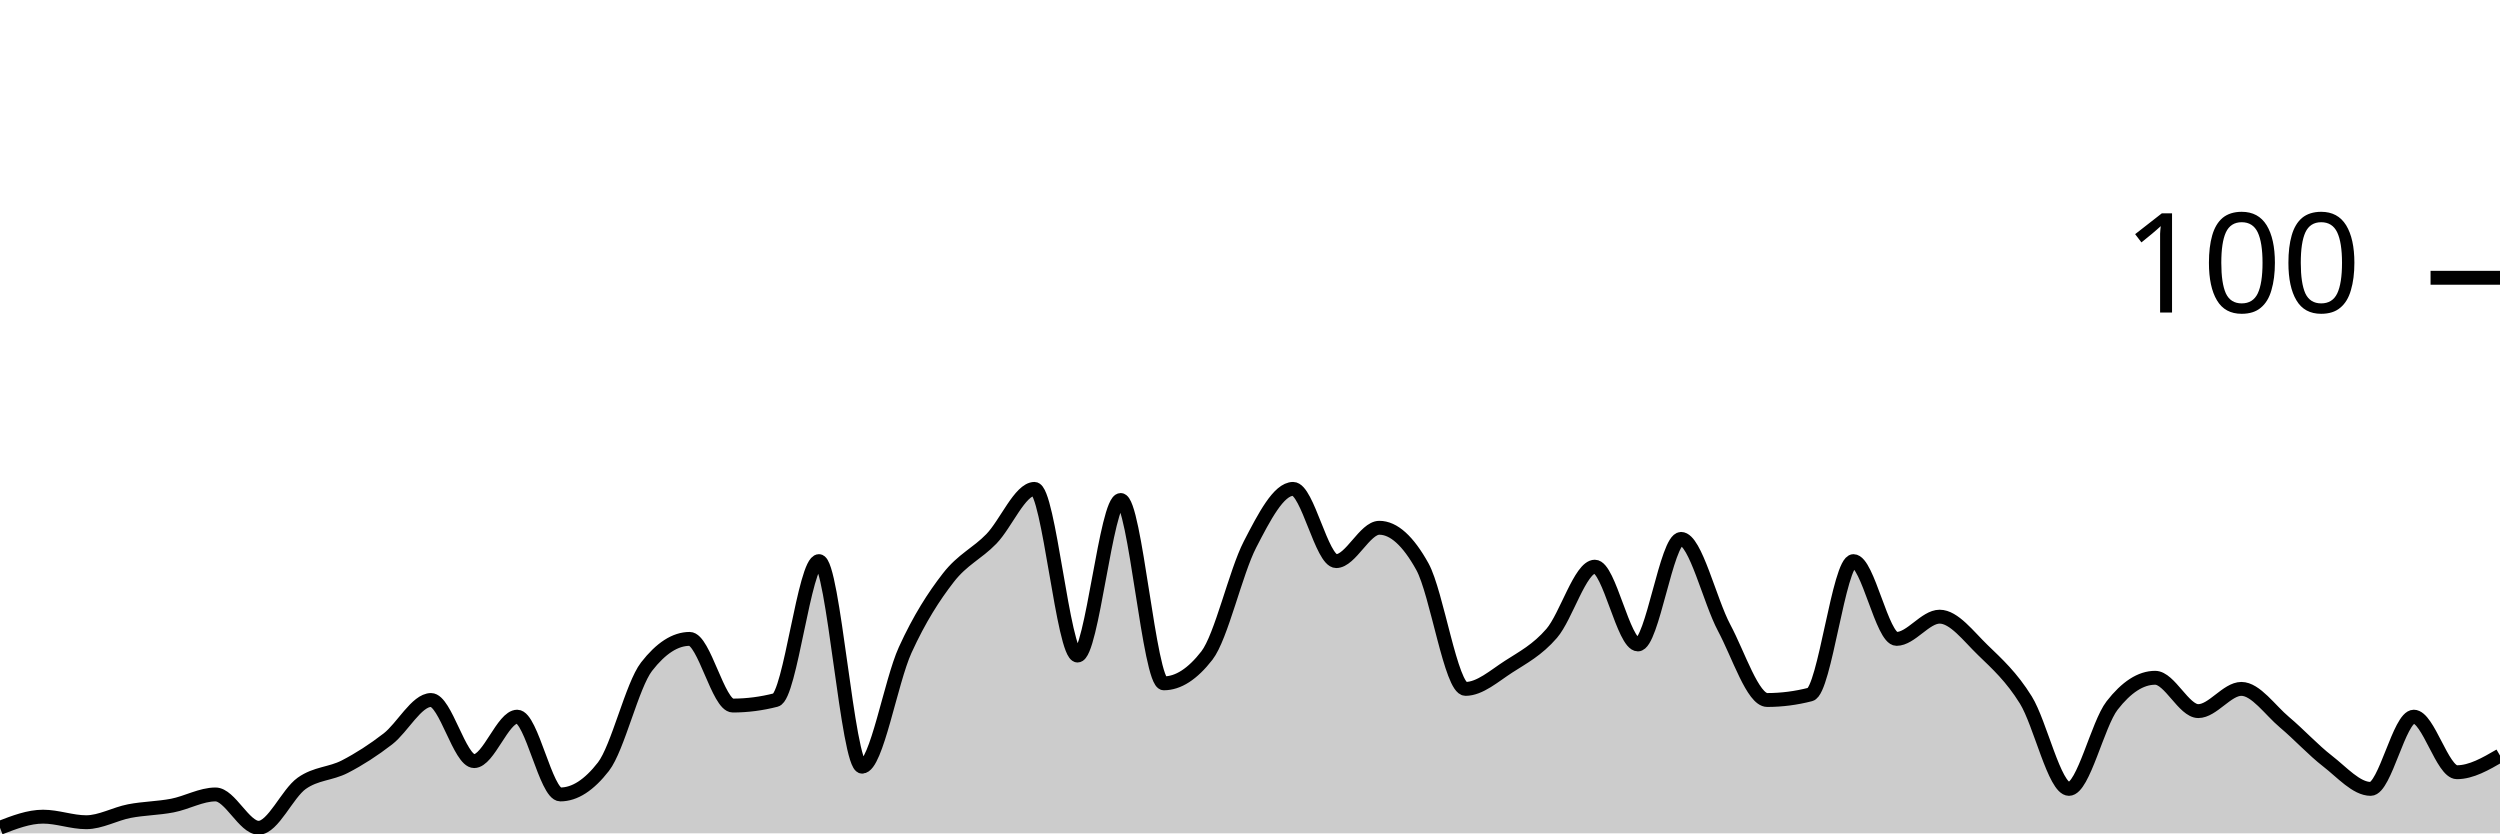
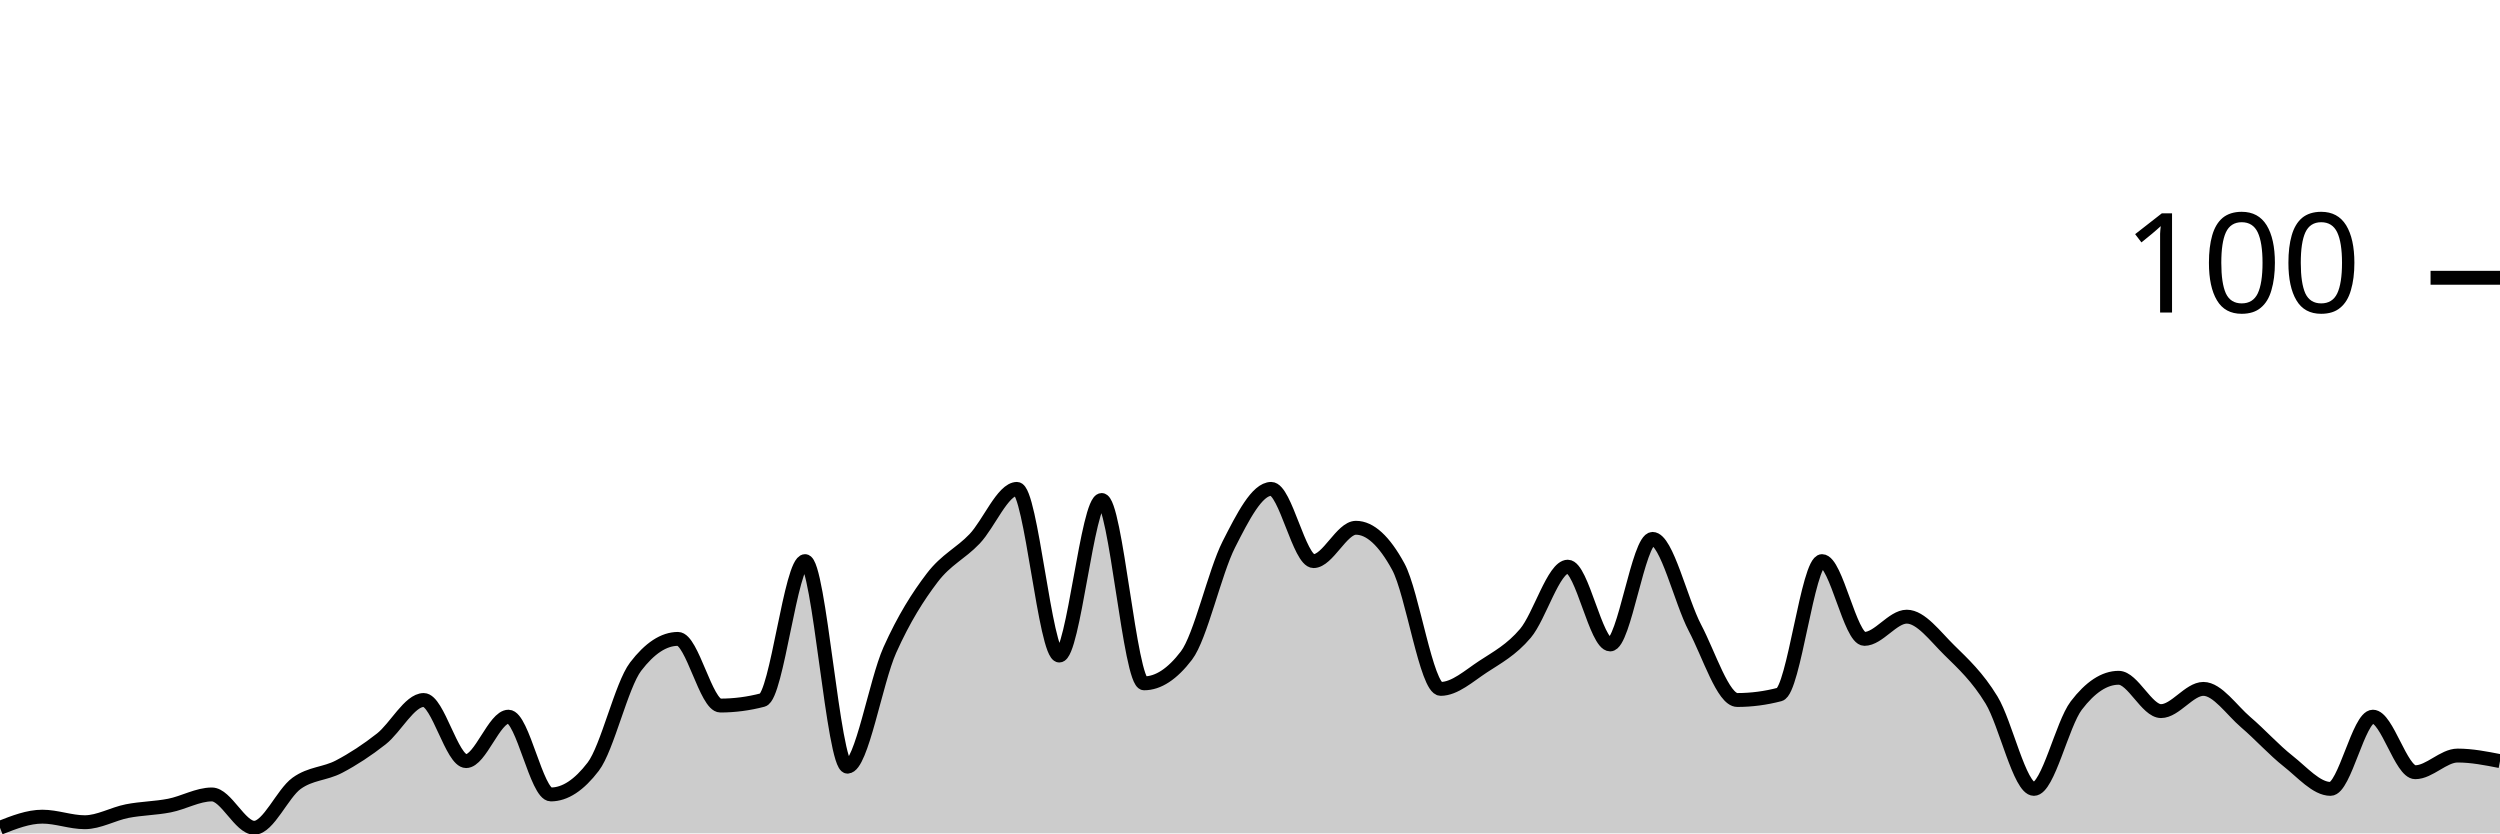
<svg xmlns="http://www.w3.org/2000/svg" viewBox="0 0 180 60">
  <g transform="translate(0,20)">
-     <path class="area" fill="rgba(0, 0, 0, 0.2)" d="M0,39.6C1.034,39.2,2.069,38.8,3.103,38.8C4.138,38.8,5.172,39.2,6.207,39.2C7.241,39.2,8.276,38.6,9.31,38.4C10.345,38.2,11.379,38.2,12.414,38C13.448,37.8,14.483,37.2,15.517,37.2C16.552,37.2,17.586,39.6,18.621,39.6C19.655,39.6,20.69,37.133,21.724,36.4C22.759,35.667,23.793,35.733,24.828,35.2C25.862,34.667,26.897,34,27.931,33.2C28.966,32.4,30,30.4,31.034,30.4C32.069,30.4,33.103,34.8,34.138,34.8C35.172,34.8,36.207,31.6,37.241,31.6C38.276,31.6,39.31,37.2,40.345,37.2C41.379,37.2,42.414,36.533,43.448,35.2C44.483,33.867,45.517,29.333,46.552,28C47.586,26.667,48.621,26,49.655,26C50.69,26,51.724,30.8,52.759,30.8C53.793,30.8,54.828,30.667,55.862,30.4C56.897,30.133,57.931,20.4,58.966,20.4C60,20.4,61.034,35.2,62.069,35.2C63.103,35.2,64.138,29.067,65.172,26.8C66.207,24.533,67.241,22.933,68.276,21.6C69.31,20.267,70.345,19.867,71.379,18.8C72.414,17.733,73.448,15.2,74.483,15.2C75.517,15.2,76.552,27.2,77.586,27.2C78.621,27.2,79.655,16,80.69,16C81.724,16,82.759,29.2,83.793,29.2C84.828,29.2,85.862,28.533,86.897,27.2C87.931,25.867,88.966,21.2,90,19.2C91.034,17.2,92.069,15.2,93.103,15.2C94.138,15.2,95.172,20.4,96.207,20.4C97.241,20.4,98.276,18,99.31,18C100.345,18,101.379,18.933,102.414,20.8C103.448,22.667,104.483,29.6,105.517,29.6C106.552,29.6,107.586,28.667,108.621,28C109.655,27.333,110.69,26.8,111.724,25.6C112.759,24.4,113.793,20.8,114.828,20.8C115.862,20.8,116.897,26.4,117.931,26.4C118.966,26.4,120,18.8,121.034,18.8C122.069,18.8,123.103,23.267,124.138,25.2C125.172,27.133,126.207,30.4,127.241,30.4C128.276,30.4,129.31,30.267,130.345,30C131.379,29.733,132.414,20.4,133.448,20.4C134.483,20.4,135.517,26,136.552,26C137.586,26,138.621,24.4,139.655,24.4C140.69,24.4,141.724,25.8,142.759,26.8C143.793,27.8,144.828,28.733,145.862,30.4C146.897,32.067,147.931,36.8,148.966,36.8C150,36.8,151.034,32.133,152.069,30.8C153.103,29.467,154.138,28.8,155.172,28.8C156.207,28.8,157.241,31.2,158.276,31.2C159.31,31.2,160.345,29.6,161.379,29.6C162.414,29.6,163.448,31.133,164.483,32C165.517,32.867,166.552,34,167.586,34.8C168.621,35.6,169.655,36.8,170.69,36.8C171.724,36.8,172.759,31.6,173.793,31.6C174.828,31.6,175.862,35.6,176.897,35.6C177.931,35.6,178.966,35,180,34.4L180,40C178.966,40,177.931,40,176.897,40C175.862,40,174.828,40,173.793,40C172.759,40,171.724,40,170.69,40C169.655,40,168.621,40,167.586,40C166.552,40,165.517,40,164.483,40C163.448,40,162.414,40,161.379,40C160.345,40,159.31,40,158.276,40C157.241,40,156.207,40,155.172,40C154.138,40,153.103,40,152.069,40C151.034,40,150,40,148.966,40C147.931,40,146.897,40,145.862,40C144.828,40,143.793,40,142.759,40C141.724,40,140.69,40,139.655,40C138.621,40,137.586,40,136.552,40C135.517,40,134.483,40,133.448,40C132.414,40,131.379,40,130.345,40C129.31,40,128.276,40,127.241,40C126.207,40,125.172,40,124.138,40C123.103,40,122.069,40,121.034,40C120,40,118.966,40,117.931,40C116.897,40,115.862,40,114.828,40C113.793,40,112.759,40,111.724,40C110.69,40,109.655,40,108.621,40C107.586,40,106.552,40,105.517,40C104.483,40,103.448,40,102.414,40C101.379,40,100.345,40,99.31,40C98.276,40,97.241,40,96.207,40C95.172,40,94.138,40,93.103,40C92.069,40,91.034,40,90,40C88.966,40,87.931,40,86.897,40C85.862,40,84.828,40,83.793,40C82.759,40,81.724,40,80.69,40C79.655,40,78.621,40,77.586,40C76.552,40,75.517,40,74.483,40C73.448,40,72.414,40,71.379,40C70.345,40,69.31,40,68.276,40C67.241,40,66.207,40,65.172,40C64.138,40,63.103,40,62.069,40C61.034,40,60,40,58.966,40C57.931,40,56.897,40,55.862,40C54.828,40,53.793,40,52.759,40C51.724,40,50.69,40,49.655,40C48.621,40,47.586,40,46.552,40C45.517,40,44.483,40,43.448,40C42.414,40,41.379,40,40.345,40C39.31,40,38.276,40,37.241,40C36.207,40,35.172,40,34.138,40C33.103,40,32.069,40,31.034,40C30,40,28.966,40,27.931,40C26.897,40,25.862,40,24.828,40C23.793,40,22.759,40,21.724,40C20.69,40,19.655,40,18.621,40C17.586,40,16.552,40,15.517,40C14.483,40,13.448,40,12.414,40C11.379,40,10.345,40,9.31,40C8.276,40,7.241,40,6.207,40C5.172,40,4.138,40,3.103,40C2.069,40,1.034,40,0,40Z" />
-     <path class="line" stroke="black" fill="none" d="M0,39.6C1.034,39.2,2.069,38.8,3.103,38.8C4.138,38.8,5.172,39.2,6.207,39.2C7.241,39.2,8.276,38.6,9.31,38.4C10.345,38.2,11.379,38.2,12.414,38C13.448,37.8,14.483,37.2,15.517,37.2C16.552,37.2,17.586,39.6,18.621,39.6C19.655,39.6,20.69,37.133,21.724,36.4C22.759,35.667,23.793,35.733,24.828,35.2C25.862,34.667,26.897,34,27.931,33.2C28.966,32.4,30,30.4,31.034,30.4C32.069,30.4,33.103,34.8,34.138,34.8C35.172,34.8,36.207,31.6,37.241,31.6C38.276,31.6,39.31,37.2,40.345,37.2C41.379,37.2,42.414,36.533,43.448,35.2C44.483,33.867,45.517,29.333,46.552,28C47.586,26.667,48.621,26,49.655,26C50.69,26,51.724,30.8,52.759,30.8C53.793,30.8,54.828,30.667,55.862,30.4C56.897,30.133,57.931,20.4,58.966,20.4C60,20.4,61.034,35.2,62.069,35.2C63.103,35.2,64.138,29.067,65.172,26.8C66.207,24.533,67.241,22.933,68.276,21.6C69.31,20.267,70.345,19.867,71.379,18.8C72.414,17.733,73.448,15.2,74.483,15.2C75.517,15.2,76.552,27.2,77.586,27.2C78.621,27.2,79.655,16,80.69,16C81.724,16,82.759,29.2,83.793,29.2C84.828,29.2,85.862,28.533,86.897,27.2C87.931,25.867,88.966,21.2,90,19.2C91.034,17.2,92.069,15.2,93.103,15.2C94.138,15.2,95.172,20.4,96.207,20.4C97.241,20.4,98.276,18,99.31,18C100.345,18,101.379,18.933,102.414,20.8C103.448,22.667,104.483,29.6,105.517,29.6C106.552,29.6,107.586,28.667,108.621,28C109.655,27.333,110.69,26.8,111.724,25.6C112.759,24.4,113.793,20.8,114.828,20.8C115.862,20.8,116.897,26.4,117.931,26.4C118.966,26.4,120,18.8,121.034,18.8C122.069,18.8,123.103,23.267,124.138,25.2C125.172,27.133,126.207,30.4,127.241,30.4C128.276,30.4,129.31,30.267,130.345,30C131.379,29.733,132.414,20.4,133.448,20.4C134.483,20.4,135.517,26,136.552,26C137.586,26,138.621,24.4,139.655,24.4C140.69,24.4,141.724,25.8,142.759,26.8C143.793,27.8,144.828,28.733,145.862,30.4C146.897,32.067,147.931,36.8,148.966,36.8C150,36.8,151.034,32.133,152.069,30.8C153.103,29.467,154.138,28.8,155.172,28.8C156.207,28.8,157.241,31.2,158.276,31.2C159.31,31.2,160.345,29.6,161.379,29.6C162.414,29.6,163.448,31.133,164.483,32C165.517,32.867,166.552,34,167.586,34.8C168.621,35.6,169.655,36.8,170.69,36.8C171.724,36.8,172.759,31.6,173.793,31.6C174.828,31.6,175.862,35.6,176.897,35.6C177.931,35.6,178.966,35,180,34.4" />
+     <path class="area" fill="rgba(0, 0, 0, 0.2)" d="M0,39.6C1.017,39.2,2.034,38.8,3.051,38.8C4.068,38.8,5.085,39.2,6.102,39.2C7.119,39.2,8.136,38.6,9.153,38.4C10.169,38.2,11.186,38.2,12.203,38C13.22,37.8,14.237,37.2,15.254,37.2C16.271,37.2,17.288,39.6,18.305,39.6C19.322,39.6,20.339,37.133,21.356,36.4C22.373,35.667,23.39,35.733,24.407,35.2C25.424,34.667,26.441,34,27.458,33.2C28.475,32.4,29.492,30.4,30.508,30.4C31.525,30.4,32.542,34.8,33.559,34.8C34.576,34.8,35.593,31.6,36.61,31.6C37.627,31.6,38.644,37.2,39.661,37.2C40.678,37.2,41.695,36.533,42.712,35.2C43.729,33.867,44.746,29.333,45.763,28C46.78,26.667,47.797,26,48.814,26C49.831,26,50.847,30.8,51.864,30.8C52.881,30.8,53.898,30.667,54.915,30.4C55.932,30.133,56.949,20.4,57.966,20.4C58.983,20.4,60,35.2,61.017,35.2C62.034,35.2,63.051,29.067,64.068,26.8C65.085,24.533,66.102,22.933,67.119,21.6C68.136,20.267,69.153,19.867,70.169,18.8C71.186,17.733,72.203,15.2,73.22,15.2C74.237,15.2,75.254,27.2,76.271,27.2C77.288,27.2,78.305,16,79.322,16C80.339,16,81.356,29.2,82.373,29.2C83.39,29.2,84.407,28.533,85.424,27.2C86.441,25.867,87.458,21.2,88.475,19.2C89.492,17.2,90.508,15.2,91.525,15.2C92.542,15.2,93.559,20.4,94.576,20.4C95.593,20.4,96.61,18,97.627,18C98.644,18,99.661,18.933,100.678,20.8C101.695,22.667,102.712,29.6,103.729,29.6C104.746,29.6,105.763,28.667,106.78,28C107.797,27.333,108.814,26.8,109.831,25.6C110.847,24.4,111.864,20.8,112.881,20.8C113.898,20.8,114.915,26.4,115.932,26.4C116.949,26.4,117.966,18.8,118.983,18.8C120,18.8,121.017,23.267,122.034,25.2C123.051,27.133,124.068,30.4,125.085,30.4C126.102,30.4,127.119,30.267,128.136,30C129.153,29.733,130.169,20.4,131.186,20.4C132.203,20.4,133.22,26,134.237,26C135.254,26,136.271,24.4,137.288,24.4C138.305,24.4,139.322,25.8,140.339,26.8C141.356,27.8,142.373,28.733,143.39,30.4C144.407,32.067,145.424,36.8,146.441,36.8C147.458,36.8,148.475,32.133,149.492,30.8C150.508,29.467,151.525,28.8,152.542,28.8C153.559,28.8,154.576,31.2,155.593,31.2C156.61,31.2,157.627,29.6,158.644,29.6C159.661,29.6,160.678,31.133,161.695,32C162.712,32.867,163.729,34,164.746,34.8C165.763,35.6,166.78,36.8,167.797,36.8C168.814,36.8,169.831,31.6,170.847,31.6C171.864,31.6,172.881,35.6,173.898,35.6C174.915,35.6,175.932,34.4,176.949,34.4C177.966,34.4,178.983,34.6,180,34.8L180,40C178.983,40,177.966,40,176.949,40C175.932,40,174.915,40,173.898,40C172.881,40,171.864,40,170.847,40C169.831,40,168.814,40,167.797,40C166.78,40,165.763,40,164.746,40C163.729,40,162.712,40,161.695,40C160.678,40,159.661,40,158.644,40C157.627,40,156.61,40,155.593,40C154.576,40,153.559,40,152.542,40C151.525,40,150.508,40,149.492,40C148.475,40,147.458,40,146.441,40C145.424,40,144.407,40,143.39,40C142.373,40,141.356,40,140.339,40C139.322,40,138.305,40,137.288,40C136.271,40,135.254,40,134.237,40C133.22,40,132.203,40,131.186,40C130.169,40,129.153,40,128.136,40C127.119,40,126.102,40,125.085,40C124.068,40,123.051,40,122.034,40C121.017,40,120,40,118.983,40C117.966,40,116.949,40,115.932,40C114.915,40,113.898,40,112.881,40C111.864,40,110.847,40,109.831,40C108.814,40,107.797,40,106.78,40C105.763,40,104.746,40,103.729,40C102.712,40,101.695,40,100.678,40C99.661,40,98.644,40,97.627,40C96.61,40,95.593,40,94.576,40C93.559,40,92.542,40,91.525,40C90.508,40,89.492,40,88.475,40C87.458,40,86.441,40,85.424,40C84.407,40,83.39,40,82.373,40C81.356,40,80.339,40,79.322,40C78.305,40,77.288,40,76.271,40C75.254,40,74.237,40,73.22,40C72.203,40,71.186,40,70.169,40C69.153,40,68.136,40,67.119,40C66.102,40,65.085,40,64.068,40C63.051,40,62.034,40,61.017,40C60,40,58.983,40,57.966,40C56.949,40,55.932,40,54.915,40C53.898,40,52.881,40,51.864,40C50.847,40,49.831,40,48.814,40C47.797,40,46.78,40,45.763,40C44.746,40,43.729,40,42.712,40C41.695,40,40.678,40,39.661,40C38.644,40,37.627,40,36.61,40C35.593,40,34.576,40,33.559,40C32.542,40,31.525,40,30.508,40C29.492,40,28.475,40,27.458,40C26.441,40,25.424,40,24.407,40C23.39,40,22.373,40,21.356,40C20.339,40,19.322,40,18.305,40C17.288,40,16.271,40,15.254,40C14.237,40,13.22,40,12.203,40C11.186,40,10.169,40,9.153,40C8.136,40,7.119,40,6.102,40C5.085,40,4.068,40,3.051,40C2.034,40,1.017,40,0,40Z" />
+     <path class="line" stroke="black" fill="none" d="M0,39.6C1.017,39.2,2.034,38.8,3.051,38.8C4.068,38.8,5.085,39.2,6.102,39.2C7.119,39.2,8.136,38.6,9.153,38.4C10.169,38.2,11.186,38.2,12.203,38C13.22,37.8,14.237,37.2,15.254,37.2C16.271,37.2,17.288,39.6,18.305,39.6C19.322,39.6,20.339,37.133,21.356,36.4C22.373,35.667,23.39,35.733,24.407,35.2C25.424,34.667,26.441,34,27.458,33.2C28.475,32.4,29.492,30.4,30.508,30.4C31.525,30.4,32.542,34.8,33.559,34.8C34.576,34.8,35.593,31.6,36.61,31.6C37.627,31.6,38.644,37.2,39.661,37.2C40.678,37.2,41.695,36.533,42.712,35.2C43.729,33.867,44.746,29.333,45.763,28C46.78,26.667,47.797,26,48.814,26C49.831,26,50.847,30.8,51.864,30.8C52.881,30.8,53.898,30.667,54.915,30.4C55.932,30.133,56.949,20.4,57.966,20.4C58.983,20.4,60,35.2,61.017,35.2C62.034,35.2,63.051,29.067,64.068,26.8C65.085,24.533,66.102,22.933,67.119,21.6C68.136,20.267,69.153,19.867,70.169,18.8C71.186,17.733,72.203,15.2,73.22,15.2C74.237,15.2,75.254,27.2,76.271,27.2C77.288,27.2,78.305,16,79.322,16C80.339,16,81.356,29.2,82.373,29.2C83.39,29.2,84.407,28.533,85.424,27.2C86.441,25.867,87.458,21.2,88.475,19.2C89.492,17.2,90.508,15.2,91.525,15.2C92.542,15.2,93.559,20.4,94.576,20.4C95.593,20.4,96.61,18,97.627,18C98.644,18,99.661,18.933,100.678,20.8C101.695,22.667,102.712,29.6,103.729,29.6C104.746,29.6,105.763,28.667,106.78,28C107.797,27.333,108.814,26.8,109.831,25.6C110.847,24.4,111.864,20.8,112.881,20.8C113.898,20.8,114.915,26.4,115.932,26.4C116.949,26.4,117.966,18.8,118.983,18.8C120,18.8,121.017,23.267,122.034,25.2C123.051,27.133,124.068,30.4,125.085,30.4C126.102,30.4,127.119,30.267,128.136,30C129.153,29.733,130.169,20.4,131.186,20.4C132.203,20.4,133.22,26,134.237,26C135.254,26,136.271,24.4,137.288,24.4C138.305,24.4,139.322,25.8,140.339,26.8C141.356,27.8,142.373,28.733,143.39,30.4C144.407,32.067,145.424,36.8,146.441,36.8C147.458,36.8,148.475,32.133,149.492,30.8C150.508,29.467,151.525,28.8,152.542,28.8C153.559,28.8,154.576,31.2,155.593,31.2C156.61,31.2,157.627,29.6,158.644,29.6C159.661,29.6,160.678,31.133,161.695,32C162.712,32.867,163.729,34,164.746,34.8C165.763,35.6,166.78,36.8,167.797,36.8C168.814,36.8,169.831,31.6,170.847,31.6C171.864,31.6,172.881,35.6,173.898,35.6C174.915,35.6,175.932,34.4,176.949,34.4C177.966,34.4,178.983,34.6,180,34.8" />
    <path class="axis-ceiling" stroke-width="1" stroke="black" fill="none" d="M175,0L180,0" />
    <text class="axis-ceiling-label" font-family="sans-serif" text-anchor="end" font-size="10px" x="170" y="2.5">100</text>
  </g>
</svg>
